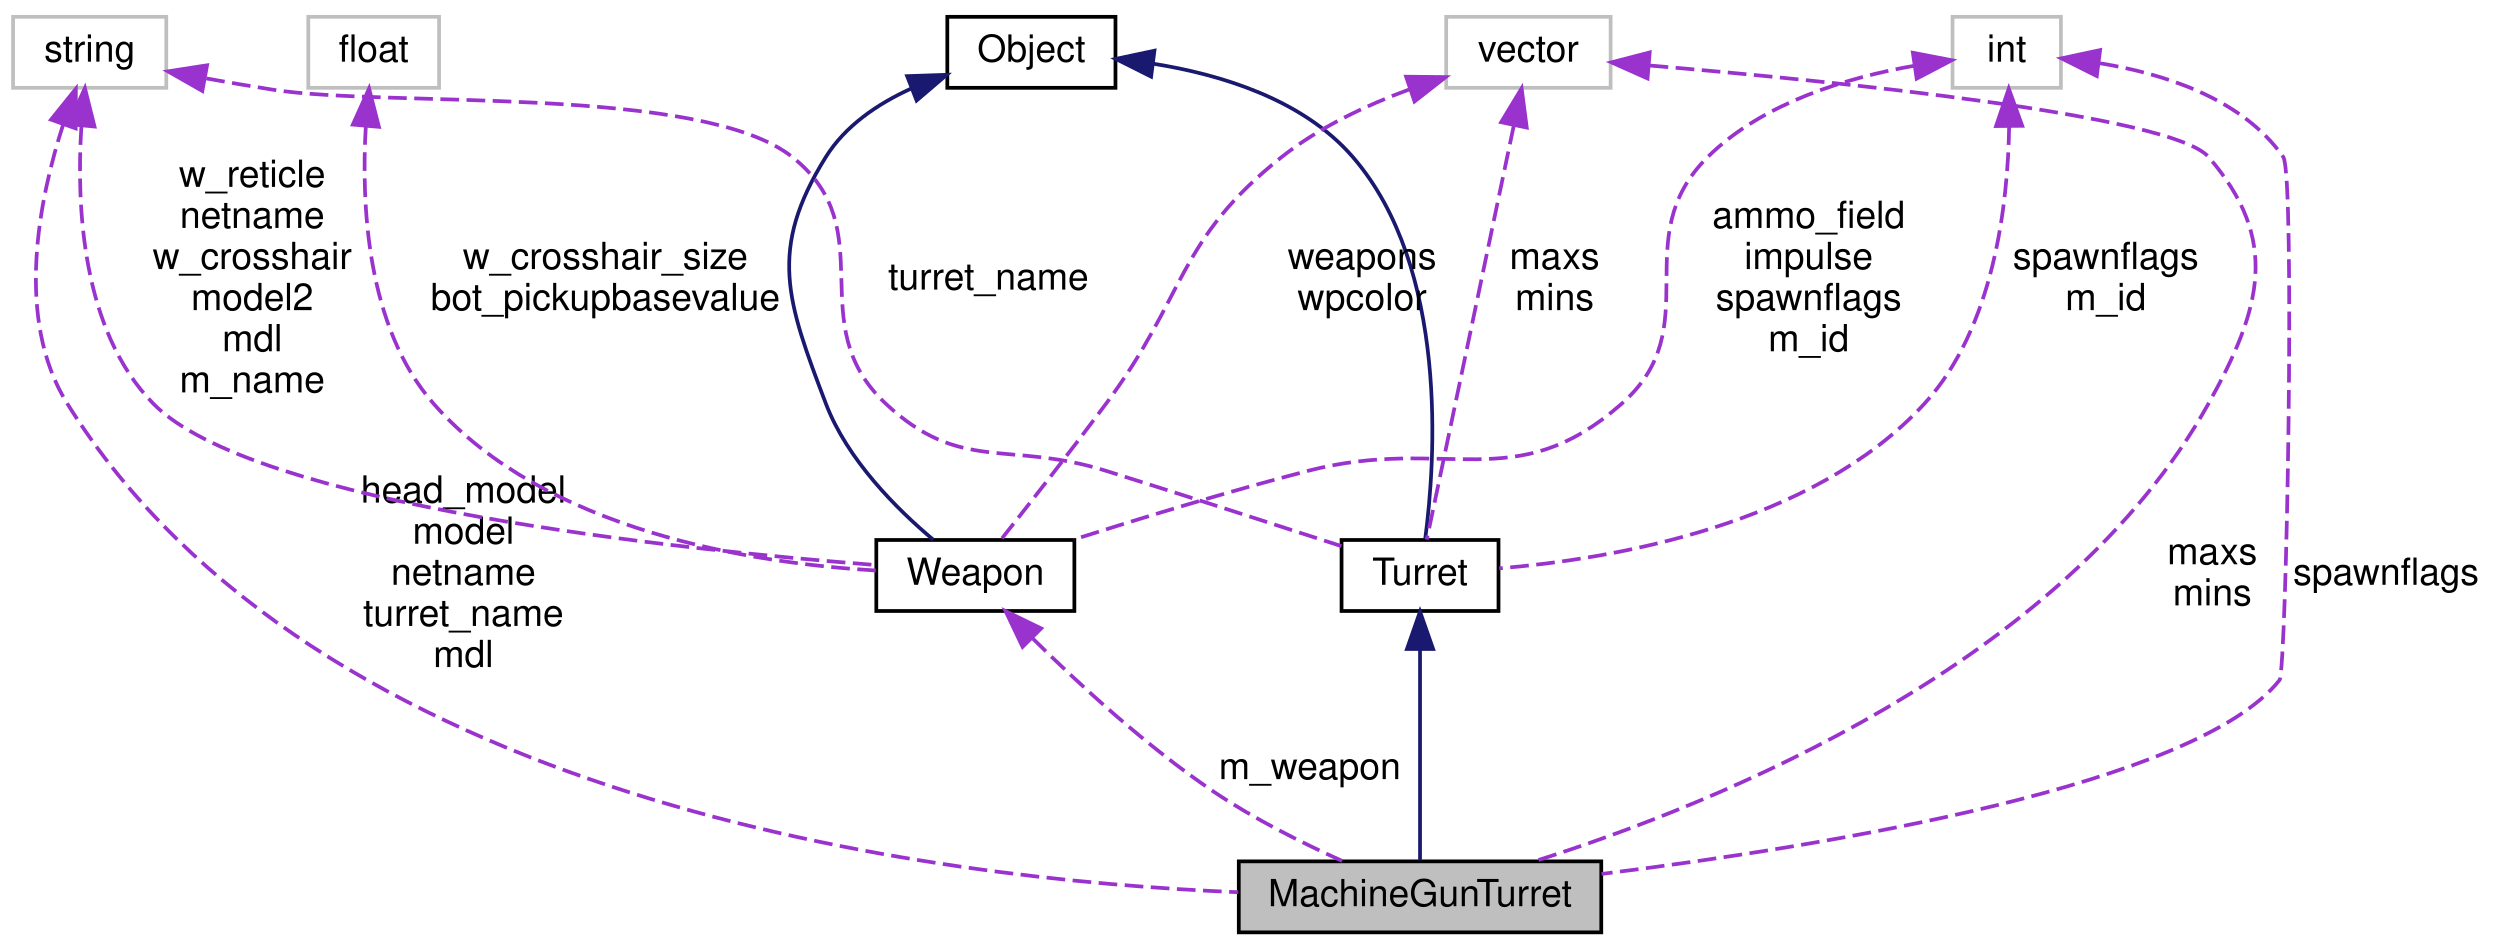
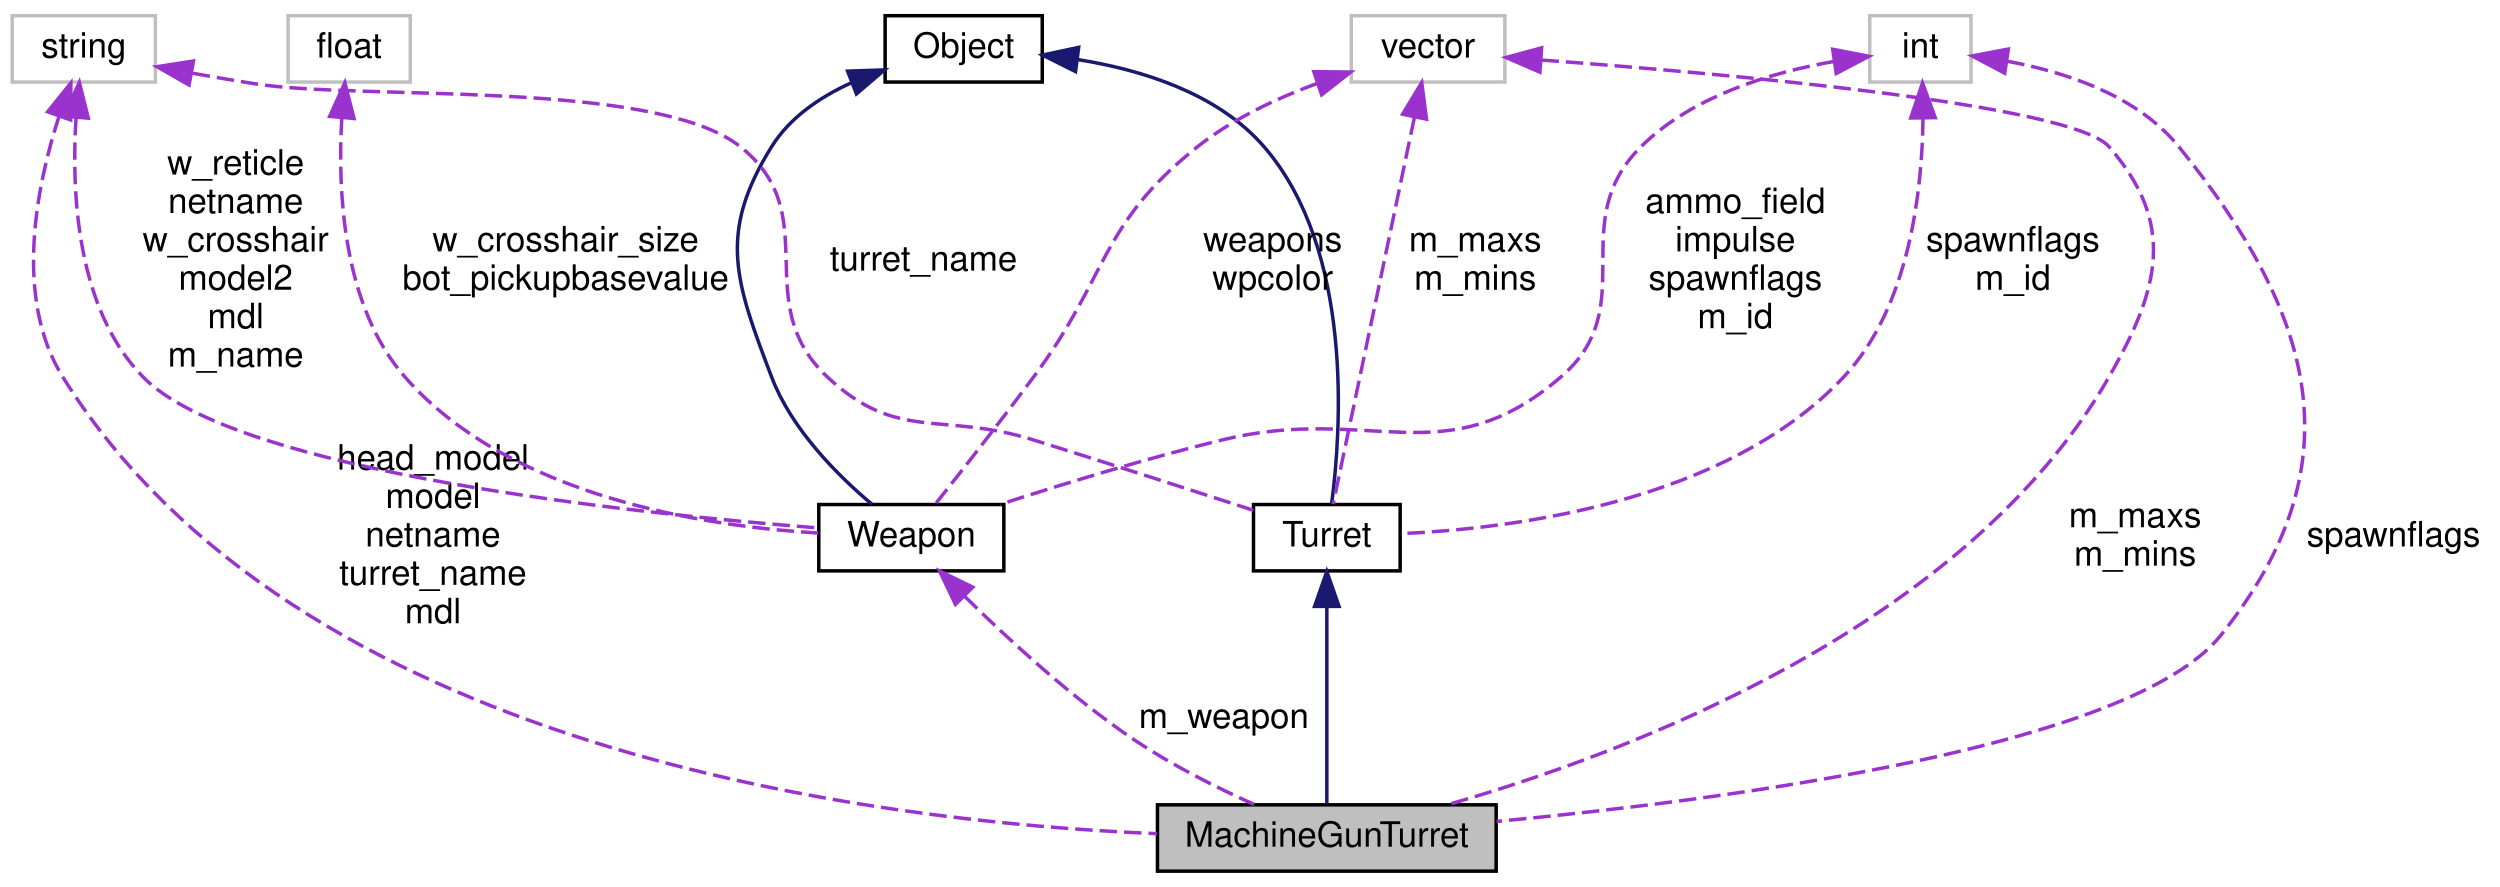
- <svg xmlns="http://www.w3.org/2000/svg" xmlns:xlink="http://www.w3.org/1999/xlink" width="669pt" height="254pt" viewBox="0.00 0.00 669.00 254.00">
+ <svg xmlns="http://www.w3.org/2000/svg" xmlns:xlink="http://www.w3.org/1999/xlink" width="716pt" height="254pt" viewBox="0.00 0.00 716.00 254.00">
  <g id="graph0" class="graph" transform="scale(1 1) rotate(0) translate(4 250)">
    <g id="node1" class="node">
      <polygon fill="#bfbfbf" stroke="black" points="327.5,-0.5 327.5,-19.5 424.5,-19.5 424.5,-0.5 327.5,-0.5" />
      <text text-anchor="middle" x="376" y="-7.5" font-family="Helvetica,sans-Serif" font-size="10.00">MachineGunTurret</text>
    </g>
    <g id="node2" class="node">
      <g id="a_node2">
        <a xlink:href="../../d2/d3d/classTurret.html" target="_top" xlink:title="Turret">
          <polygon fill="none" stroke="black" points="355,-86.5 355,-105.5 397,-105.5 397,-86.5 355,-86.5" />
          <text text-anchor="middle" x="376" y="-93.5" font-family="Helvetica,sans-Serif" font-size="10.00">Turret</text>
        </a>
      </g>
    </g>
    <g id="edge1" class="edge">
      <path fill="none" stroke="midnightblue" d="M376,-76.096C376,-58.482 376,-33.004 376,-19.752" />
      <polygon fill="midnightblue" stroke="midnightblue" points="372.5,-76.327 376,-86.327 379.5,-76.327 372.5,-76.327" />
    </g>
    <g id="node3" class="node">
      <g id="a_node3">
        <a xlink:href="../../d8/d4b/classObject.html" target="_top" xlink:title="Object">
          <polygon fill="none" stroke="black" points="249.5,-226.5 249.5,-245.5 294.5,-245.5 294.5,-226.5 249.5,-226.5" />
          <text text-anchor="middle" x="272" y="-233.5" font-family="Helvetica,sans-Serif" font-size="10.00">Object</text>
        </a>
      </g>
    </g>
    <g id="edge2" class="edge">
      <path fill="none" stroke="midnightblue" d="M304.596,-232.948C322.938,-230.033 344.751,-223.301 358,-208 383.815,-178.188 380.098,-126.312 377.381,-105.754" />
      <polygon fill="midnightblue" stroke="midnightblue" points="304.039,-229.491 294.565,-234.233 304.929,-236.434 304.039,-229.491" />
    </g>
    <g id="node7" class="node">
      <g id="a_node7">
        <a xlink:href="../../dc/de5/classWeapon.html" target="_top" xlink:title="fields which are explicitly/manually set are marked with &quot;M&quot;, fields set automatically are marked wit...">
          <polygon fill="none" stroke="black" points="230.5,-86.5 230.5,-105.5 283.5,-105.5 283.5,-86.5 230.5,-86.5" />
          <text text-anchor="middle" x="257" y="-93.5" font-family="Helvetica,sans-Serif" font-size="10.00">Weapon</text>
        </a>
      </g>
    </g>
    <g id="edge10" class="edge">
      <path fill="none" stroke="midnightblue" d="M239.729,-226.251C230.833,-222.196 222.205,-216.354 217,-208 201.488,-183.104 206.576,-169.419 217,-142 222.721,-126.954 236.034,-113.725 245.734,-105.573" />
      <polygon fill="midnightblue" stroke="midnightblue" points="238.75,-229.625 249.339,-229.984 241.285,-223.1 238.75,-229.625" />
    </g>
    <g id="node4" class="node">
      <polygon fill="none" stroke="#bfbfbf" points="-0.5,-226.5 -0.5,-245.5 40.5,-245.5 40.5,-226.5 -0.5,-226.5" />
      <text text-anchor="middle" x="20" y="-233.5" font-family="Helvetica,sans-Serif" font-size="10.00">string</text>
    </g>
    <g id="edge6" class="edge">
      <path fill="none" stroke="#9a32cd" stroke-dasharray="5,2" d="M12.944,-216.794C6.474,-196.853 -0.15,-164.693 14,-142 80.573,-35.237 244.985,-14.654 327.346,-11.236" />
      <polygon fill="#9a32cd" stroke="#9a32cd" points="9.652,-217.983 16.297,-226.235 16.249,-215.641 9.652,-217.983" />
      <text text-anchor="middle" x="120" y="-115.5" font-family="Helvetica,sans-Serif" font-size="10.00"> head_model</text>
      <text text-anchor="middle" x="120" y="-104.5" font-family="Helvetica,sans-Serif" font-size="10.00">model</text>
      <text text-anchor="middle" x="120" y="-93.5" font-family="Helvetica,sans-Serif" font-size="10.00">netname</text>
      <text text-anchor="middle" x="120" y="-82.5" font-family="Helvetica,sans-Serif" font-size="10.00">turret_name</text>
      <text text-anchor="middle" x="120" y="-71.5" font-family="Helvetica,sans-Serif" font-size="10.00">mdl</text>
    </g>
    <g id="edge3" class="edge">
      <path fill="none" stroke="#9a32cd" stroke-dasharray="5,2" d="M51.195,-229.015C57.099,-227.955 63.232,-226.903 69,-226 99.772,-221.185 183.562,-227.311 208,-208 232.611,-188.552 210.101,-163.436 233,-142 253.014,-123.264 265.838,-132.195 292,-124 313.488,-117.269 337.996,-109.366 354.97,-103.855" />
      <polygon fill="#9a32cd" stroke="#9a32cd" points="50.143,-225.65 40.942,-230.902 51.41,-232.534 50.143,-225.65" />
      <text text-anchor="middle" x="260.5" y="-172.5" font-family="Helvetica,sans-Serif" font-size="10.00"> turret_name</text>
    </g>
    <g id="edge11" class="edge">
      <path fill="none" stroke="#9a32cd" stroke-dasharray="5,2" d="M17.783,-216.219C16.43,-195.219 17.815,-161.591 37,-142 63.663,-114.773 177.905,-102.887 230.413,-98.79" />
      <polygon fill="#9a32cd" stroke="#9a32cd" points="14.32,-216.78 18.721,-226.417 21.291,-216.139 14.32,-216.78" />
      <text text-anchor="middle" x="63.5" y="-200" font-family="Helvetica,sans-Serif" font-size="10.00"> w_reticle</text>
      <text text-anchor="middle" x="63.5" y="-189" font-family="Helvetica,sans-Serif" font-size="10.00">netname</text>
      <text text-anchor="middle" x="63.5" y="-178" font-family="Helvetica,sans-Serif" font-size="10.00">w_crosshair</text>
      <text text-anchor="middle" x="63.5" y="-167" font-family="Helvetica,sans-Serif" font-size="10.00">model2</text>
      <text text-anchor="middle" x="63.5" y="-156" font-family="Helvetica,sans-Serif" font-size="10.00">mdl</text>
      <text text-anchor="middle" x="63.5" y="-145" font-family="Helvetica,sans-Serif" font-size="10.00">m_name</text>
    </g>
    <g id="node5" class="node">
      <polygon fill="none" stroke="#bfbfbf" points="383,-226.5 383,-245.5 427,-245.5 427,-226.5 383,-226.5" />
      <text text-anchor="middle" x="405" y="-233.5" font-family="Helvetica,sans-Serif" font-size="10.00">vector</text>
    </g>
    <g id="edge7" class="edge">
-       <path fill="none" stroke="#9a32cd" stroke-dasharray="5,2" d="M437.437,-232.466C487.126,-228.253 577.378,-219.154 587,-208 606.16,-185.788 601.258,-167.635 587,-142 548.227,-72.289 455.302,-34.92 406.74,-19.554" />
-       <polygon fill="#9a32cd" stroke="#9a32cd" points="436.88,-229.001 427.203,-233.314 437.458,-235.977 436.88,-229.001" />
-       <text text-anchor="middle" x="588" y="-99" font-family="Helvetica,sans-Serif" font-size="10.00"> maxs</text>
-       <text text-anchor="middle" x="588" y="-88" font-family="Helvetica,sans-Serif" font-size="10.00">mins</text>
+       <path fill="none" stroke="#9a32cd" stroke-dasharray="5,2" d="M437.482,-232.806C490.178,-228.912 589.499,-220.055 600,-208 619.267,-185.881 614.596,-167.444 600,-142 559.09,-70.683 462.669,-34.472 410.675,-19.558" />
+       <polygon fill="#9a32cd" stroke="#9a32cd" points="437.022,-229.33 427.3,-233.539 437.525,-236.311 437.022,-229.33" />
+       <text text-anchor="middle" x="607.5" y="-99" font-family="Helvetica,sans-Serif" font-size="10.00"> m_maxs</text>
+       <text text-anchor="middle" x="607.5" y="-88" font-family="Helvetica,sans-Serif" font-size="10.00">m_mins</text>
    </g>
    <g id="edge4" class="edge">
      <path fill="none" stroke="#9a32cd" stroke-dasharray="5,2" d="M401.069,-216.294C394.714,-186.054 382.431,-127.601 377.813,-105.629" />
      <polygon fill="#9a32cd" stroke="#9a32cd" points="397.704,-217.301 403.186,-226.367 404.555,-215.861 397.704,-217.301" />
-       <text text-anchor="middle" x="412" y="-178" font-family="Helvetica,sans-Serif" font-size="10.00"> maxs</text>
-       <text text-anchor="middle" x="412" y="-167" font-family="Helvetica,sans-Serif" font-size="10.00">mins</text>
+       <text text-anchor="middle" x="418.5" y="-178" font-family="Helvetica,sans-Serif" font-size="10.00"> m_maxs</text>
+       <text text-anchor="middle" x="418.5" y="-167" font-family="Helvetica,sans-Serif" font-size="10.00">m_mins</text>
    </g>
    <g id="edge12" class="edge">
      <path fill="none" stroke="#9a32cd" stroke-dasharray="5,2" d="M373.119,-226.066C361.597,-221.822 348.981,-215.91 339,-208 310.777,-185.633 313.504,-170.886 292,-142 282.426,-129.139 270.953,-114.535 263.819,-105.544" />
      <polygon fill="#9a32cd" stroke="#9a32cd" points="372.275,-229.475 382.87,-229.373 374.524,-222.846 372.275,-229.475" />
      <text text-anchor="middle" x="360.5" y="-178" font-family="Helvetica,sans-Serif" font-size="10.00"> weapons</text>
      <text text-anchor="middle" x="360.5" y="-167" font-family="Helvetica,sans-Serif" font-size="10.00">wpcolor</text>
    </g>
    <g id="node6" class="node">
-       <polygon fill="none" stroke="#bfbfbf" points="518.5,-226.5 518.5,-245.5 547.5,-245.5 547.5,-226.5 518.5,-226.5" />
-       <text text-anchor="middle" x="533" y="-233.5" font-family="Helvetica,sans-Serif" font-size="10.00">int</text>
+       <polygon fill="none" stroke="#bfbfbf" points="531.5,-226.5 531.5,-245.5 560.5,-245.5 560.5,-226.5 531.5,-226.5" />
+       <text text-anchor="middle" x="546" y="-233.5" font-family="Helvetica,sans-Serif" font-size="10.00">int</text>
    </g>
    <g id="edge8" class="edge">
-       <path fill="none" stroke="#9a32cd" stroke-dasharray="5,2" d="M557.953,-233.072C574.84,-230.318 596.003,-223.718 607,-208 610.23,-203.384 607.892,-70.384 606,-68 583.723,-39.922 485.213,-23.659 424.568,-16.136" />
-       <polygon fill="#9a32cd" stroke="#9a32cd" points="557.102,-229.652 547.623,-234.384 557.984,-236.596 557.102,-229.652" />
-       <text text-anchor="middle" x="634.5" y="-93.5" font-family="Helvetica,sans-Serif" font-size="10.00"> spawnflags</text>
+       <path fill="none" stroke="#9a32cd" stroke-dasharray="5,2" d="M570.87,-232.463C587.349,-229.42 608.058,-222.725 620,-208 659.337,-159.496 671.067,-116.722 632,-68 606.507,-36.207 491.504,-21.007 424.629,-14.739" />
+       <polygon fill="#9a32cd" stroke="#9a32cd" points="570.153,-229.032 560.787,-233.984 571.197,-235.954 570.153,-229.032" />
+       <text text-anchor="middle" x="681.5" y="-93.5" font-family="Helvetica,sans-Serif" font-size="10.00"> spawnflags</text>
    </g>
    <g id="edge5" class="edge">
-       <path fill="none" stroke="#9a32cd" stroke-dasharray="5,2" d="M533.647,-216.217C533.328,-195.483 529.609,-162.353 511,-142 481.16,-109.363 427.047,-100.366 397.194,-97.906" />
-       <polygon fill="#9a32cd" stroke="#9a32cd" points="530.146,-216.267 533.547,-226.301 537.146,-216.336 530.146,-216.267" />
-       <text text-anchor="middle" x="559.5" y="-178" font-family="Helvetica,sans-Serif" font-size="10.00"> spawnflags</text>
-       <text text-anchor="middle" x="559.5" y="-167" font-family="Helvetica,sans-Serif" font-size="10.00">m_id</text>
+       <path fill="none" stroke="#9a32cd" stroke-dasharray="5,2" d="M546.746,-216.125C546.516,-195.308 542.878,-162.104 524,-142 490.358,-106.173 429.185,-98.572 397.033,-97.151" />
+       <polygon fill="#9a32cd" stroke="#9a32cd" points="543.245,-216.204 546.598,-226.254 550.244,-216.307 543.245,-216.204" />
+       <text text-anchor="middle" x="572.5" y="-178" font-family="Helvetica,sans-Serif" font-size="10.00"> spawnflags</text>
+       <text text-anchor="middle" x="572.5" y="-167" font-family="Helvetica,sans-Serif" font-size="10.00">m_id</text>
    </g>
    <g id="edge14" class="edge">
-       <path fill="none" stroke="#9a32cd" stroke-dasharray="5,2" d="M508.191,-232.394C490.661,-229.314 467.75,-222.606 453,-208 430.927,-186.143 453.286,-162.559 430,-142 401.378,-116.73 382.967,-133.55 346,-124 324.738,-118.507 300.949,-111.23 283.318,-105.615" />
-       <polygon fill="#9a32cd" stroke="#9a32cd" points="507.886,-235.886 518.289,-233.88 508.905,-228.961 507.886,-235.886" />
-       <text text-anchor="middle" x="480" y="-189" font-family="Helvetica,sans-Serif" font-size="10.00"> ammo_field</text>
-       <text text-anchor="middle" x="480" y="-178" font-family="Helvetica,sans-Serif" font-size="10.00">impulse</text>
-       <text text-anchor="middle" x="480" y="-167" font-family="Helvetica,sans-Serif" font-size="10.00">spawnflags</text>
-       <text text-anchor="middle" x="480" y="-156" font-family="Helvetica,sans-Serif" font-size="10.00">m_id</text>
+       <path fill="none" stroke="#9a32cd" stroke-dasharray="5,2" d="M521.191,-232.394C503.661,-229.314 480.75,-222.606 466,-208 443.927,-186.143 466.568,-162.236 443,-142 409.733,-113.436 388.601,-134.381 346,-124 324.351,-118.725 300.18,-111.291 282.497,-105.559" />
+       <polygon fill="#9a32cd" stroke="#9a32cd" points="520.886,-235.886 531.289,-233.88 521.905,-228.961 520.886,-235.886" />
+       <text text-anchor="middle" x="493" y="-189" font-family="Helvetica,sans-Serif" font-size="10.00"> ammo_field</text>
+       <text text-anchor="middle" x="493" y="-178" font-family="Helvetica,sans-Serif" font-size="10.00">impulse</text>
+       <text text-anchor="middle" x="493" y="-167" font-family="Helvetica,sans-Serif" font-size="10.00">spawnflags</text>
+       <text text-anchor="middle" x="493" y="-156" font-family="Helvetica,sans-Serif" font-size="10.00">m_id</text>
    </g>
    <g id="edge9" class="edge">
      <path fill="none" stroke="#9a32cd" stroke-dasharray="5,2" d="M272.306,-79.19C284.688,-66.96 302.971,-50.123 321,-38 331.681,-30.818 344.552,-24.393 355.157,-19.614" />
      <polygon fill="#9a32cd" stroke="#9a32cd" points="269.644,-76.903 265.083,-86.466 274.612,-81.835 269.644,-76.903" />
      <text text-anchor="middle" x="346.5" y="-41.5" font-family="Helvetica,sans-Serif" font-size="10.00"> m_weapon</text>
    </g>
    <g id="node8" class="node">
      <polygon fill="none" stroke="#bfbfbf" points="78.5,-226.5 78.5,-245.5 113.5,-245.5 113.5,-226.5 78.5,-226.5" />
      <text text-anchor="middle" x="96" y="-233.5" font-family="Helvetica,sans-Serif" font-size="10.00">float</text>
    </g>
    <g id="edge13" class="edge">
      <path fill="none" stroke="#9a32cd" stroke-dasharray="5,2" d="M93.897,-216.261C92.658,-195.565 94.041,-162.471 112,-142 141.985,-107.821 197.397,-99.272 230.355,-97.331" />
      <polygon fill="#9a32cd" stroke="#9a32cd" points="90.418,-216.662 94.766,-226.324 97.392,-216.059 90.418,-216.662" />
      <text text-anchor="middle" x="158" y="-178" font-family="Helvetica,sans-Serif" font-size="10.00"> w_crosshair_size</text>
      <text text-anchor="middle" x="158" y="-167" font-family="Helvetica,sans-Serif" font-size="10.00">bot_pickupbasevalue</text>
    </g>
  </g>
</svg>
